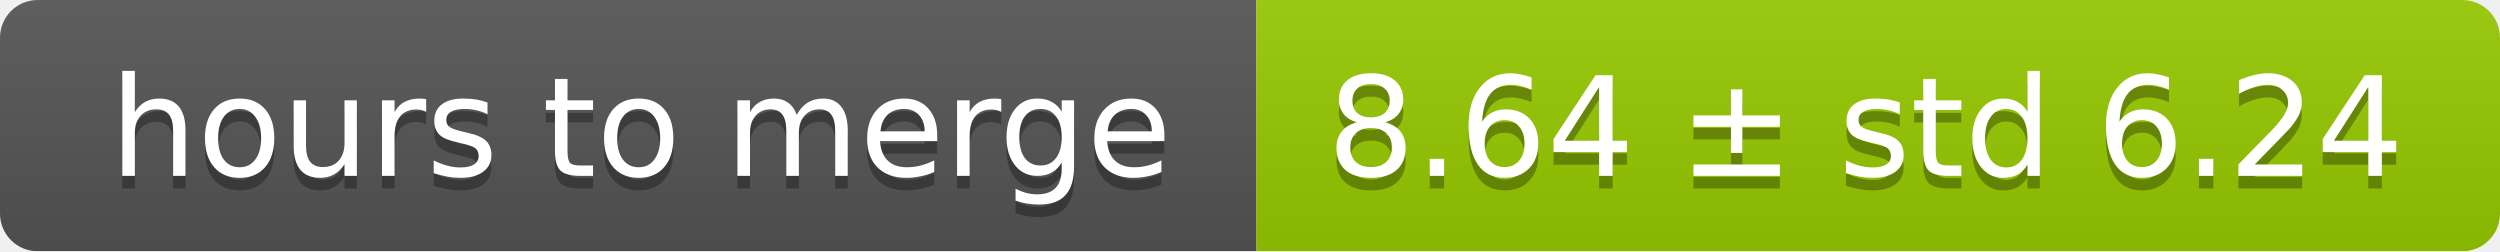
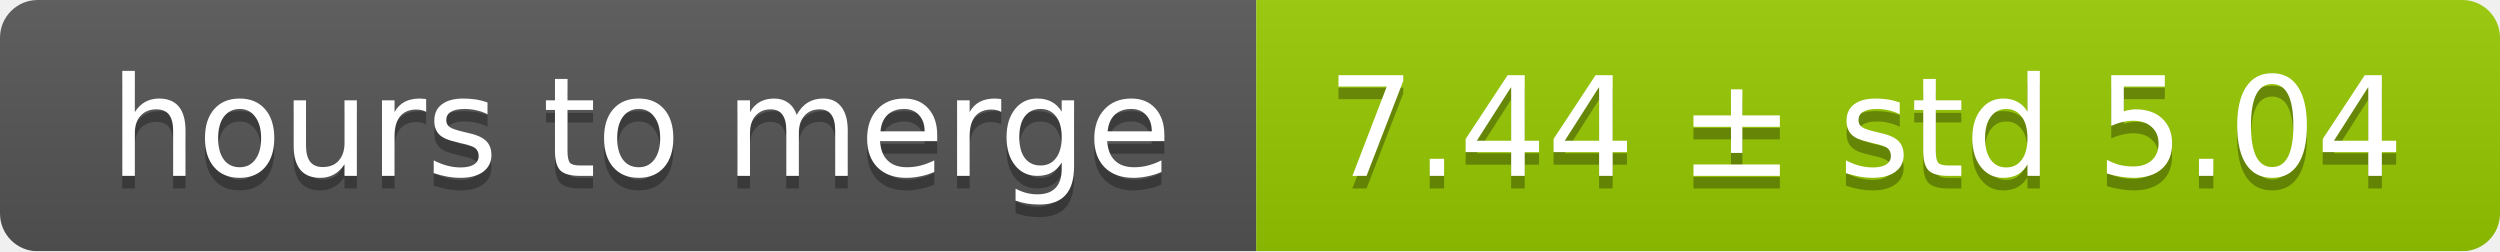
<svg xmlns="http://www.w3.org/2000/svg" width="199" height="20">
  <linearGradient id="smooth" x2="0" y2="100%">
    <stop offset="0" stop-color="#bbb" stop-opacity=".1" />
    <stop offset="1" stop-opacity=".1" />
  </linearGradient>
  <mask id="round">
    <rect width="199" height="20" rx="3" fill="#fff" />
  </mask>
  <g mask="url(#round)">
    <rect width="100" height="20" fill="#555" />
    <rect x="100" width="99" height="20" fill="#97ca00" />
    <rect width="199" height="20" fill="url(#smooth)" />
  </g>
  <g fill="#fff" text-anchor="middle" font-family="DejaVu Sans,Verdana,Geneva,sans-serif" font-size="11">
    <text x="51" y="15" fill="#010101" fill-opacity=".3">hours to merge</text>
    <text x="51" y="14">hours to merge</text>
-     <text x="148.5" y="15" fill="#010101" fill-opacity=".3">8.64 ± std 6.24</text>
-     <text x="148.5" y="14">8.64 ± std 6.24</text>
+     <text x="148.5" y="15" fill="#010101" fill-opacity=".3">7.44 ± std 5.04</text>
+     <text x="148.5" y="14">7.44 ± std 5.04</text>
  </g>
</svg>
